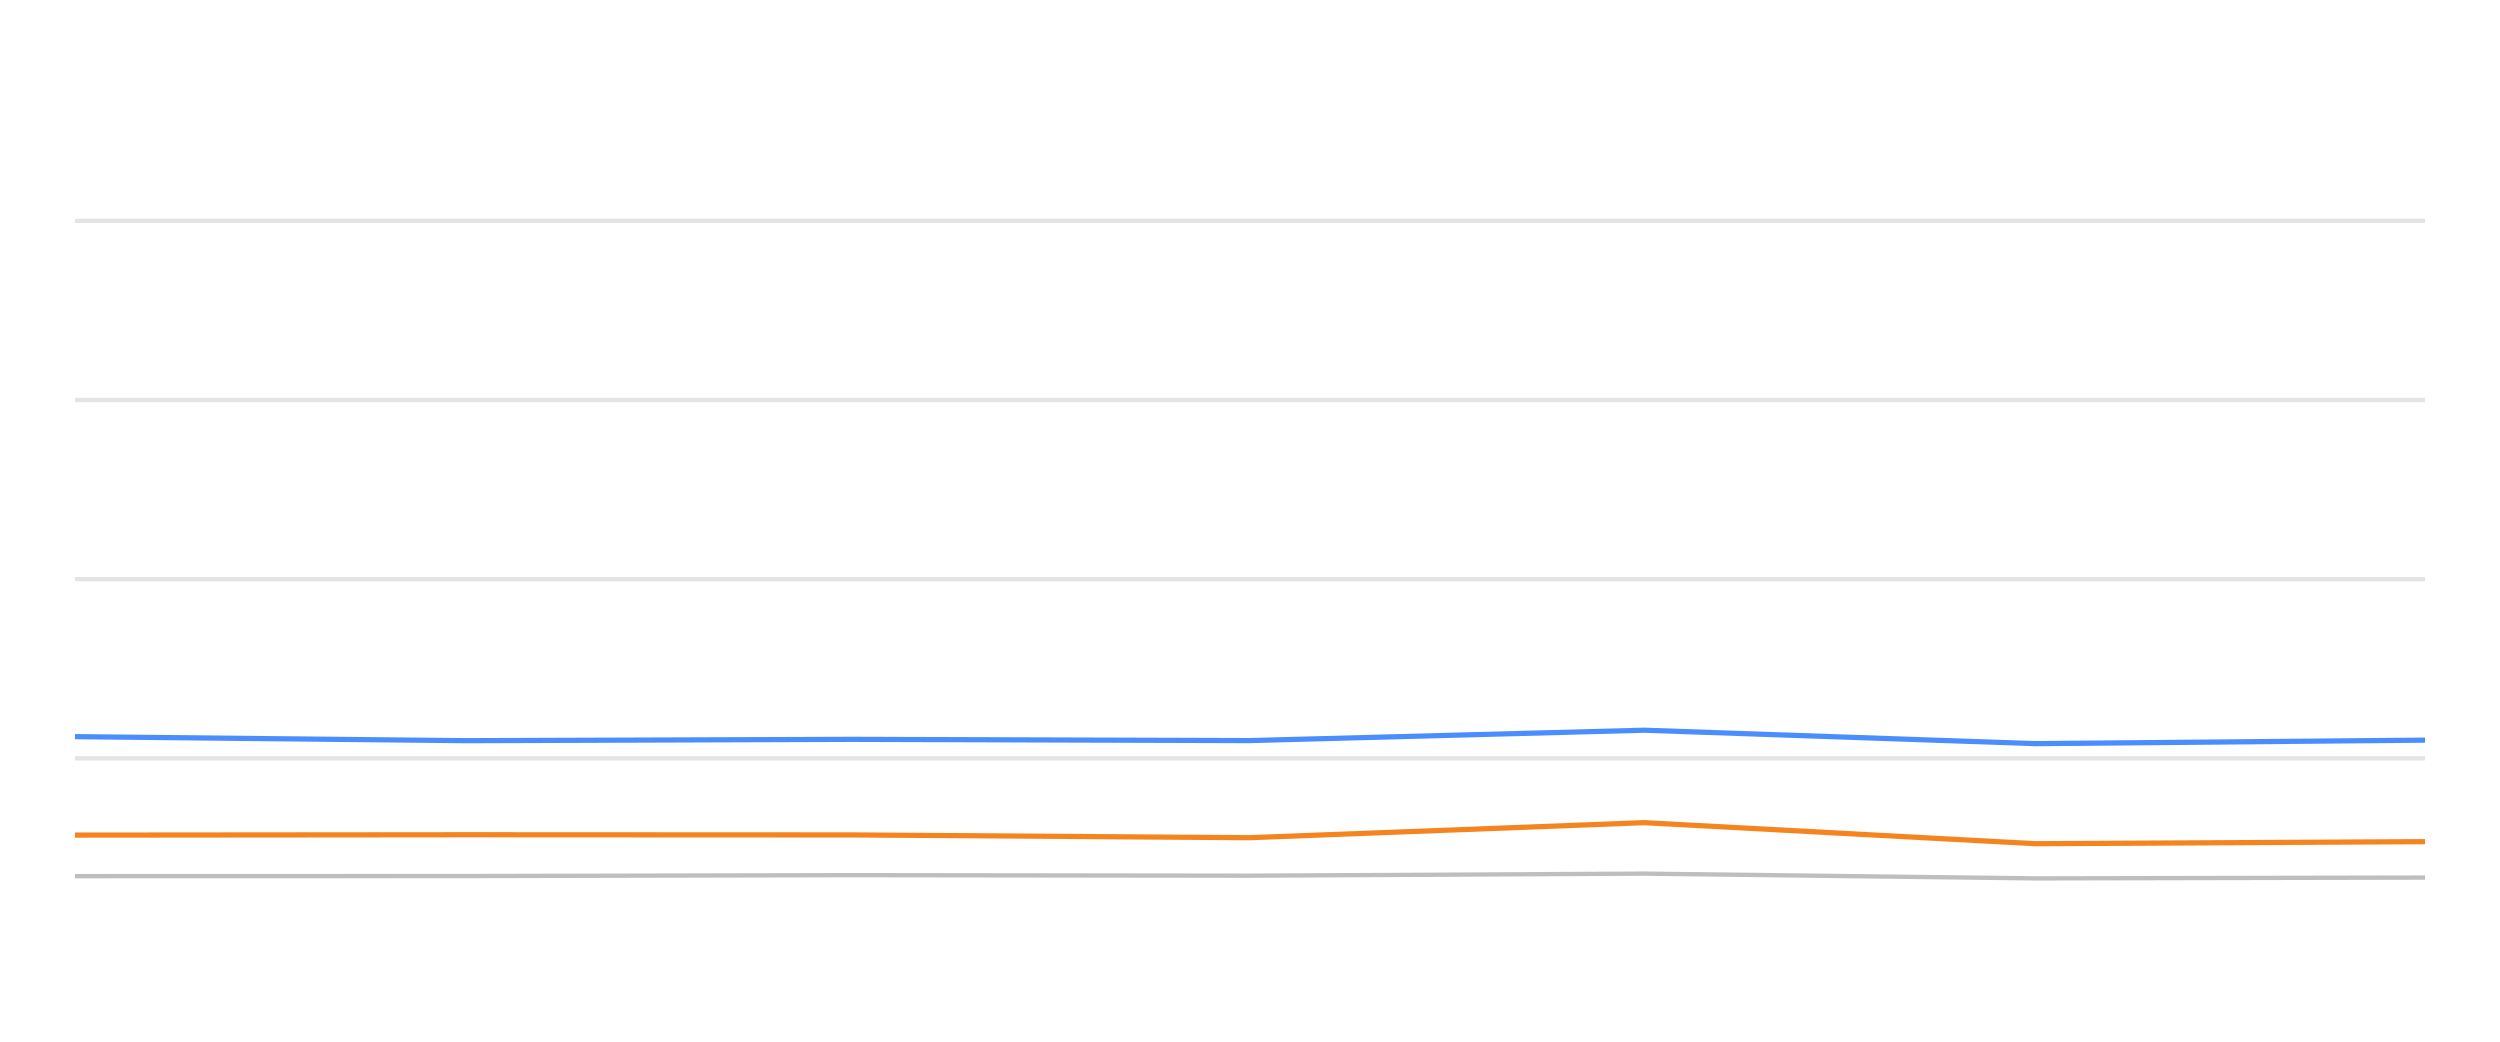
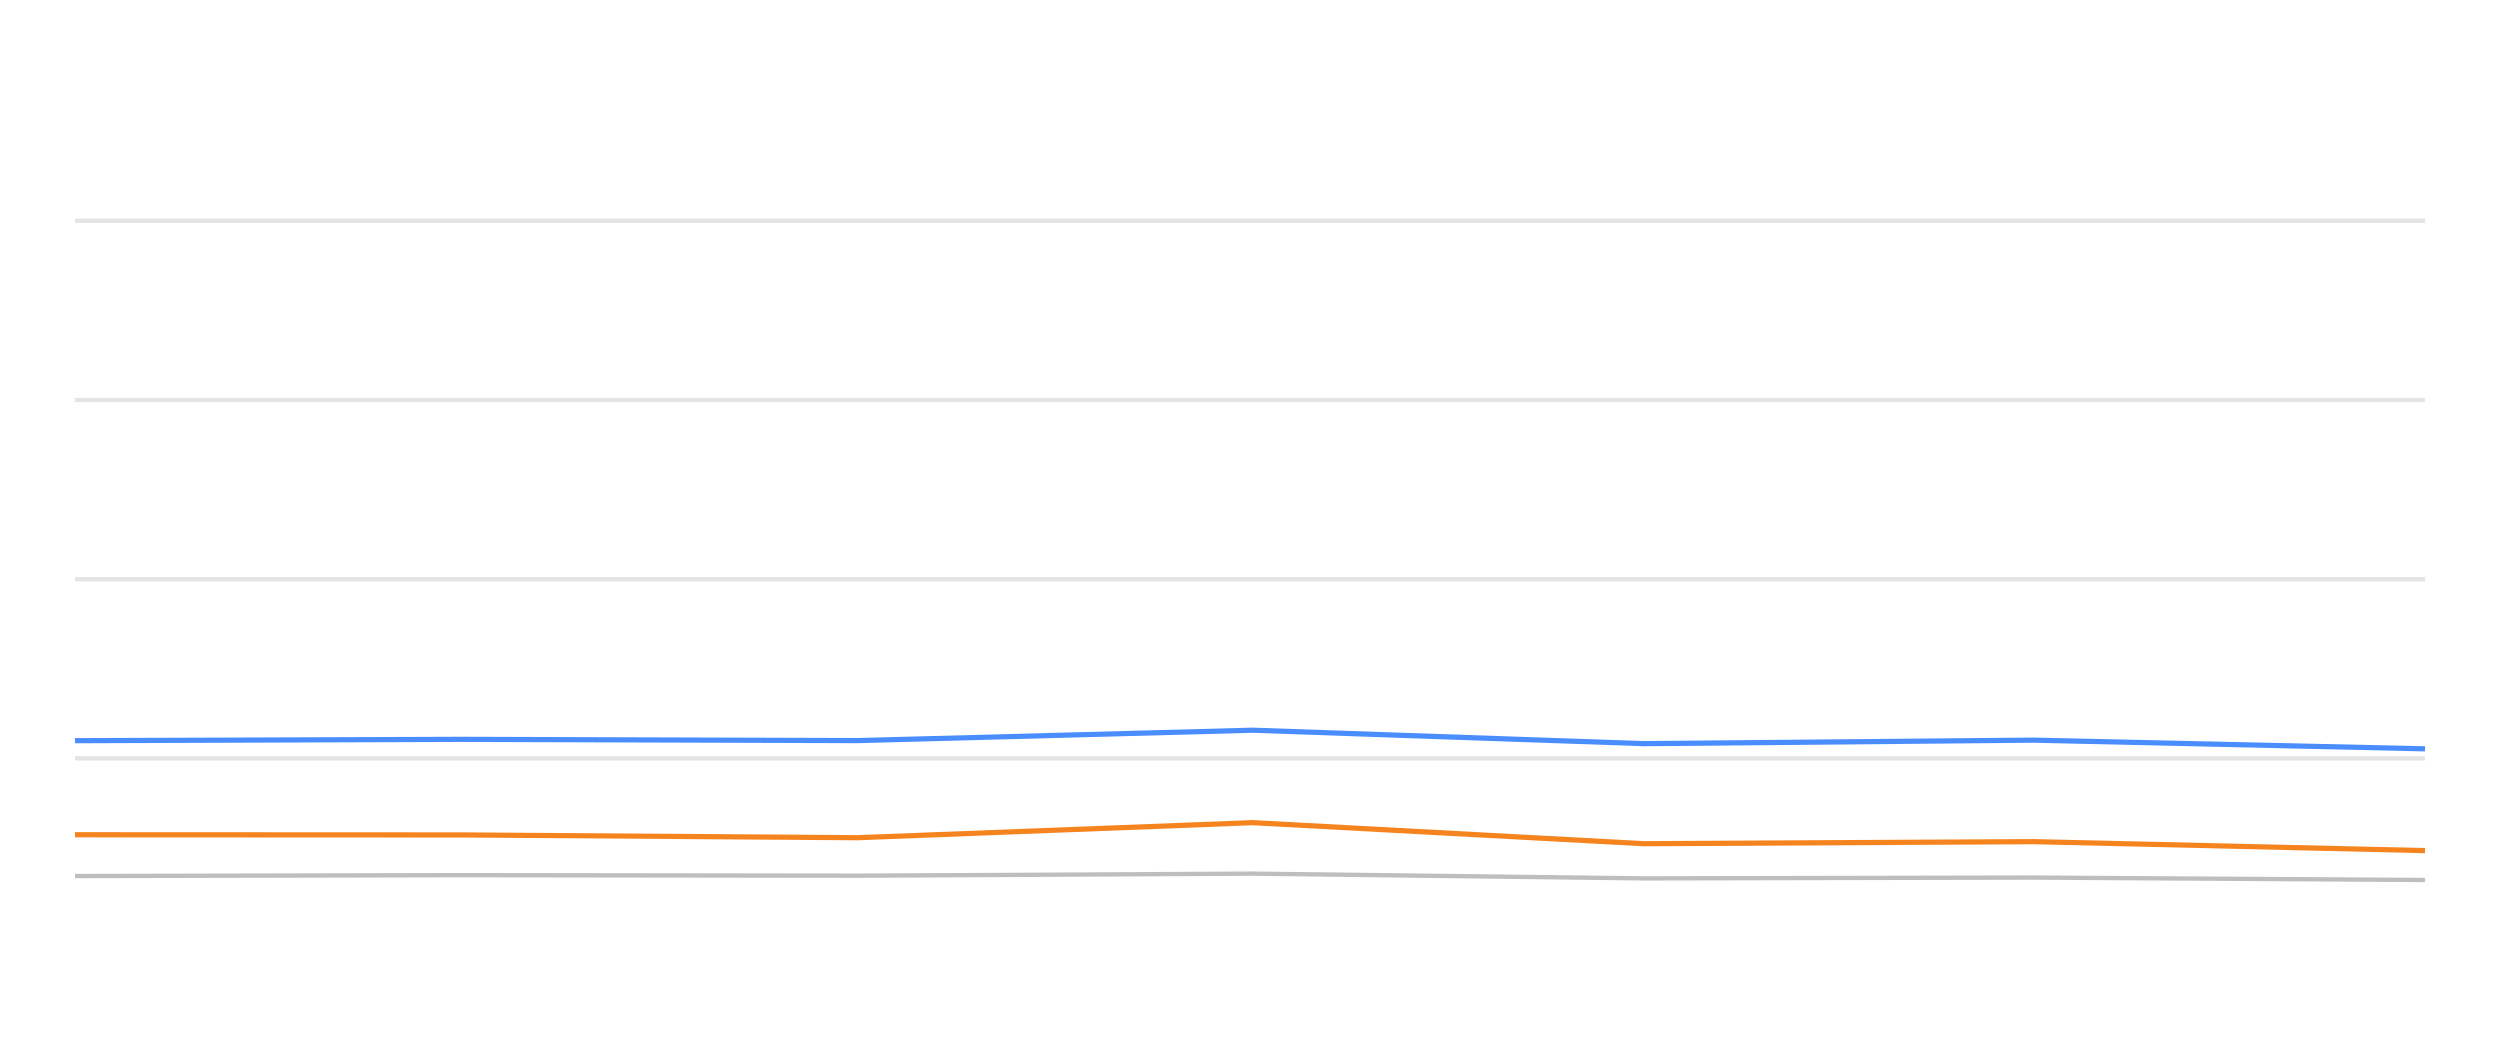
<svg xmlns="http://www.w3.org/2000/svg" width="288pt" height="120pt" viewBox="0 0 288 120" version="1.1">
  <defs>
    <style type="text/css">*{stroke-linejoin: round; stroke-linecap: butt}</style>
  </defs>
  <g id="figure_1">
    <g id="patch_1">
      <path d="M 0 120  L 288 120  L 288 0  L 0 0  L 0 120  z " style="fill: none; opacity: 0" />
    </g>
    <g id="axes_1">
      <g id="patch_2">
        <path d="M 8.64 108  L 279.36 108  L 279.36 4.8  L 8.64 4.8  L 8.64 108  z " style="fill: none" />
      </g>
      <g id="matplotlib.axis_1" />
      <g id="matplotlib.axis_2" />
      <g id="line2d_1">
-         <path d="M 8.64 87.36  L 279.36 87.36  " clip-path="url(#p967ae62012)" style="fill: none; stroke: #b2b2b2; stroke-opacity: 0.35; stroke-width: 0.5; stroke-linecap: square" />
+         <path d="M 8.64 87.36  L 279.36 87.36  " clip-path="url(#p40d9243447)" style="fill: none; stroke: #b2b2b2; stroke-opacity: 0.35; stroke-width: 0.5; stroke-linecap: square" />
      </g>
      <g id="line2d_2">
-         <path d="M 8.64 66.72  L 279.36 66.72  " clip-path="url(#p967ae62012)" style="fill: none; stroke: #b2b2b2; stroke-opacity: 0.35; stroke-width: 0.5; stroke-linecap: square" />
+         <path d="M 8.64 66.72  L 279.36 66.72  " clip-path="url(#p40d9243447)" style="fill: none; stroke: #b2b2b2; stroke-opacity: 0.35; stroke-width: 0.5; stroke-linecap: square" />
      </g>
      <g id="line2d_3">
-         <path d="M 8.64 46.08  L 279.36 46.08  " clip-path="url(#p967ae62012)" style="fill: none; stroke: #b2b2b2; stroke-opacity: 0.35; stroke-width: 0.5; stroke-linecap: square" />
+         <path d="M 8.64 46.08  L 279.36 46.08  " clip-path="url(#p40d9243447)" style="fill: none; stroke: #b2b2b2; stroke-opacity: 0.35; stroke-width: 0.5; stroke-linecap: square" />
      </g>
      <g id="line2d_4">
-         <path d="M 8.64 25.44  L 279.36 25.44  " clip-path="url(#p967ae62012)" style="fill: none; stroke: #b2b2b2; stroke-opacity: 0.35; stroke-width: 0.5; stroke-linecap: square" />
+         <path d="M 8.64 25.44  L 279.36 25.44  " clip-path="url(#p40d9243447)" style="fill: none; stroke: #b2b2b2; stroke-opacity: 0.35; stroke-width: 0.5; stroke-linecap: square" />
      </g>
      <g id="line2d_5">
-         <path d="M 8.64 100.931  L 53.756 100.92  L 98.216 100.817  L 143.913 100.879  L 189.395 100.642  L 234.486 101.189  L 279.36 101.096  " clip-path="url(#p967ae62012)" style="fill: none; stroke: #bebebe; stroke-width: 0.5; stroke-linecap: round" />
+         <path d="M 8.64 100.92  L 53.107 100.817  L 98.811 100.879  L 144.301 100.642  L 189.399 101.189  L 234.28 101.096  L 279.36 101.375  " clip-path="url(#p40d9243447)" style="fill: none; stroke: #bebebe; stroke-width: 0.5; stroke-linecap: round" />
      </g>
      <g id="line2d_6">
-         <path d="M 8.64 84.863  L 53.756 85.327  L 98.216 85.172  L 143.913 85.317  L 189.395 84.12  L 234.486 85.668  L 279.36 85.265  " clip-path="url(#p967ae62012)" style="fill: none; stroke: #4a8dff; stroke-width: 0.6" />
+         <path d="M 8.64 85.327  L 53.107 85.172  L 98.811 85.317  L 144.301 84.12  L 189.399 85.668  L 234.28 85.265  L 279.36 86.266  " clip-path="url(#p40d9243447)" style="fill: none; stroke: #4a8dff; stroke-width: 0.6" />
      </g>
      <g id="line2d_7">
-         <path d="M 8.64 96.204  L 53.756 96.163  L 98.216 96.184  L 143.913 96.504  L 189.395 94.77  L 234.486 97.195  L 279.36 96.958  " clip-path="url(#p967ae62012)" style="fill: none; stroke: #f5841e; stroke-width: 0.6" />
+         <path d="M 8.64 96.163  L 53.107 96.184  L 98.811 96.504  L 144.301 94.77  L 189.399 97.195  L 234.28 96.958  L 279.36 97.99  " clip-path="url(#p40d9243447)" style="fill: none; stroke: #f5841e; stroke-width: 0.6" />
      </g>
    </g>
  </g>
  <defs>
-     <clipPath id="p967ae62012">
+     <clipPath id="p40d9243447">
      <rect x="8.64" y="4.8" width="270.72" height="103.2" />
    </clipPath>
  </defs>
</svg>
